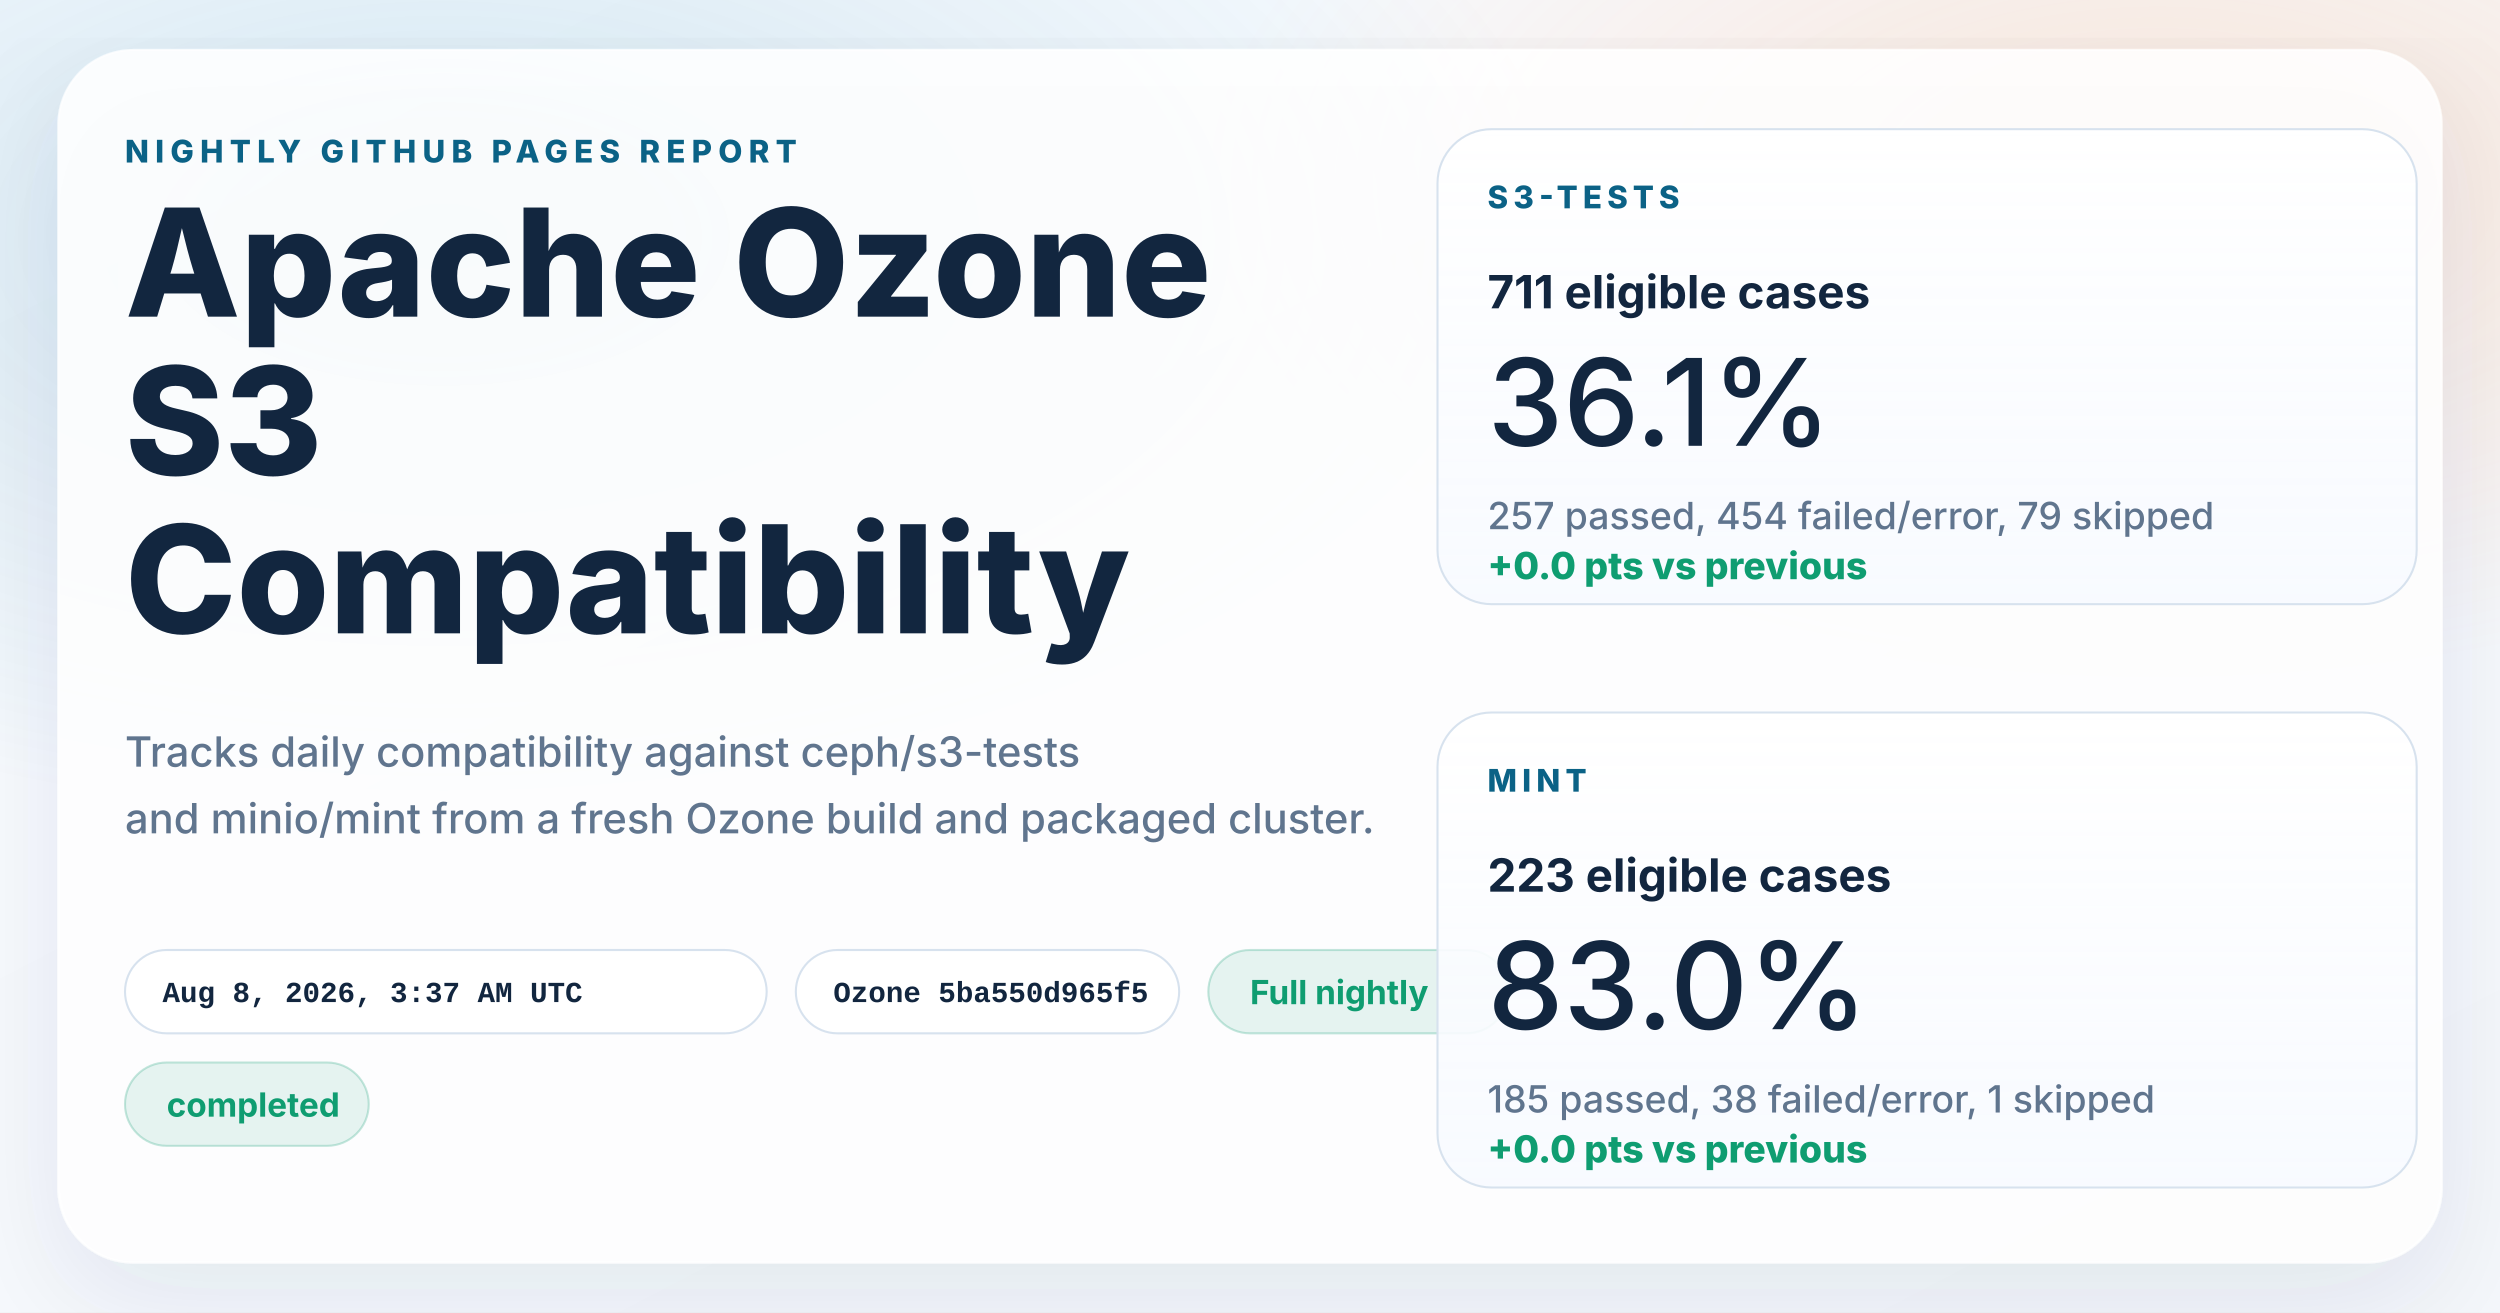
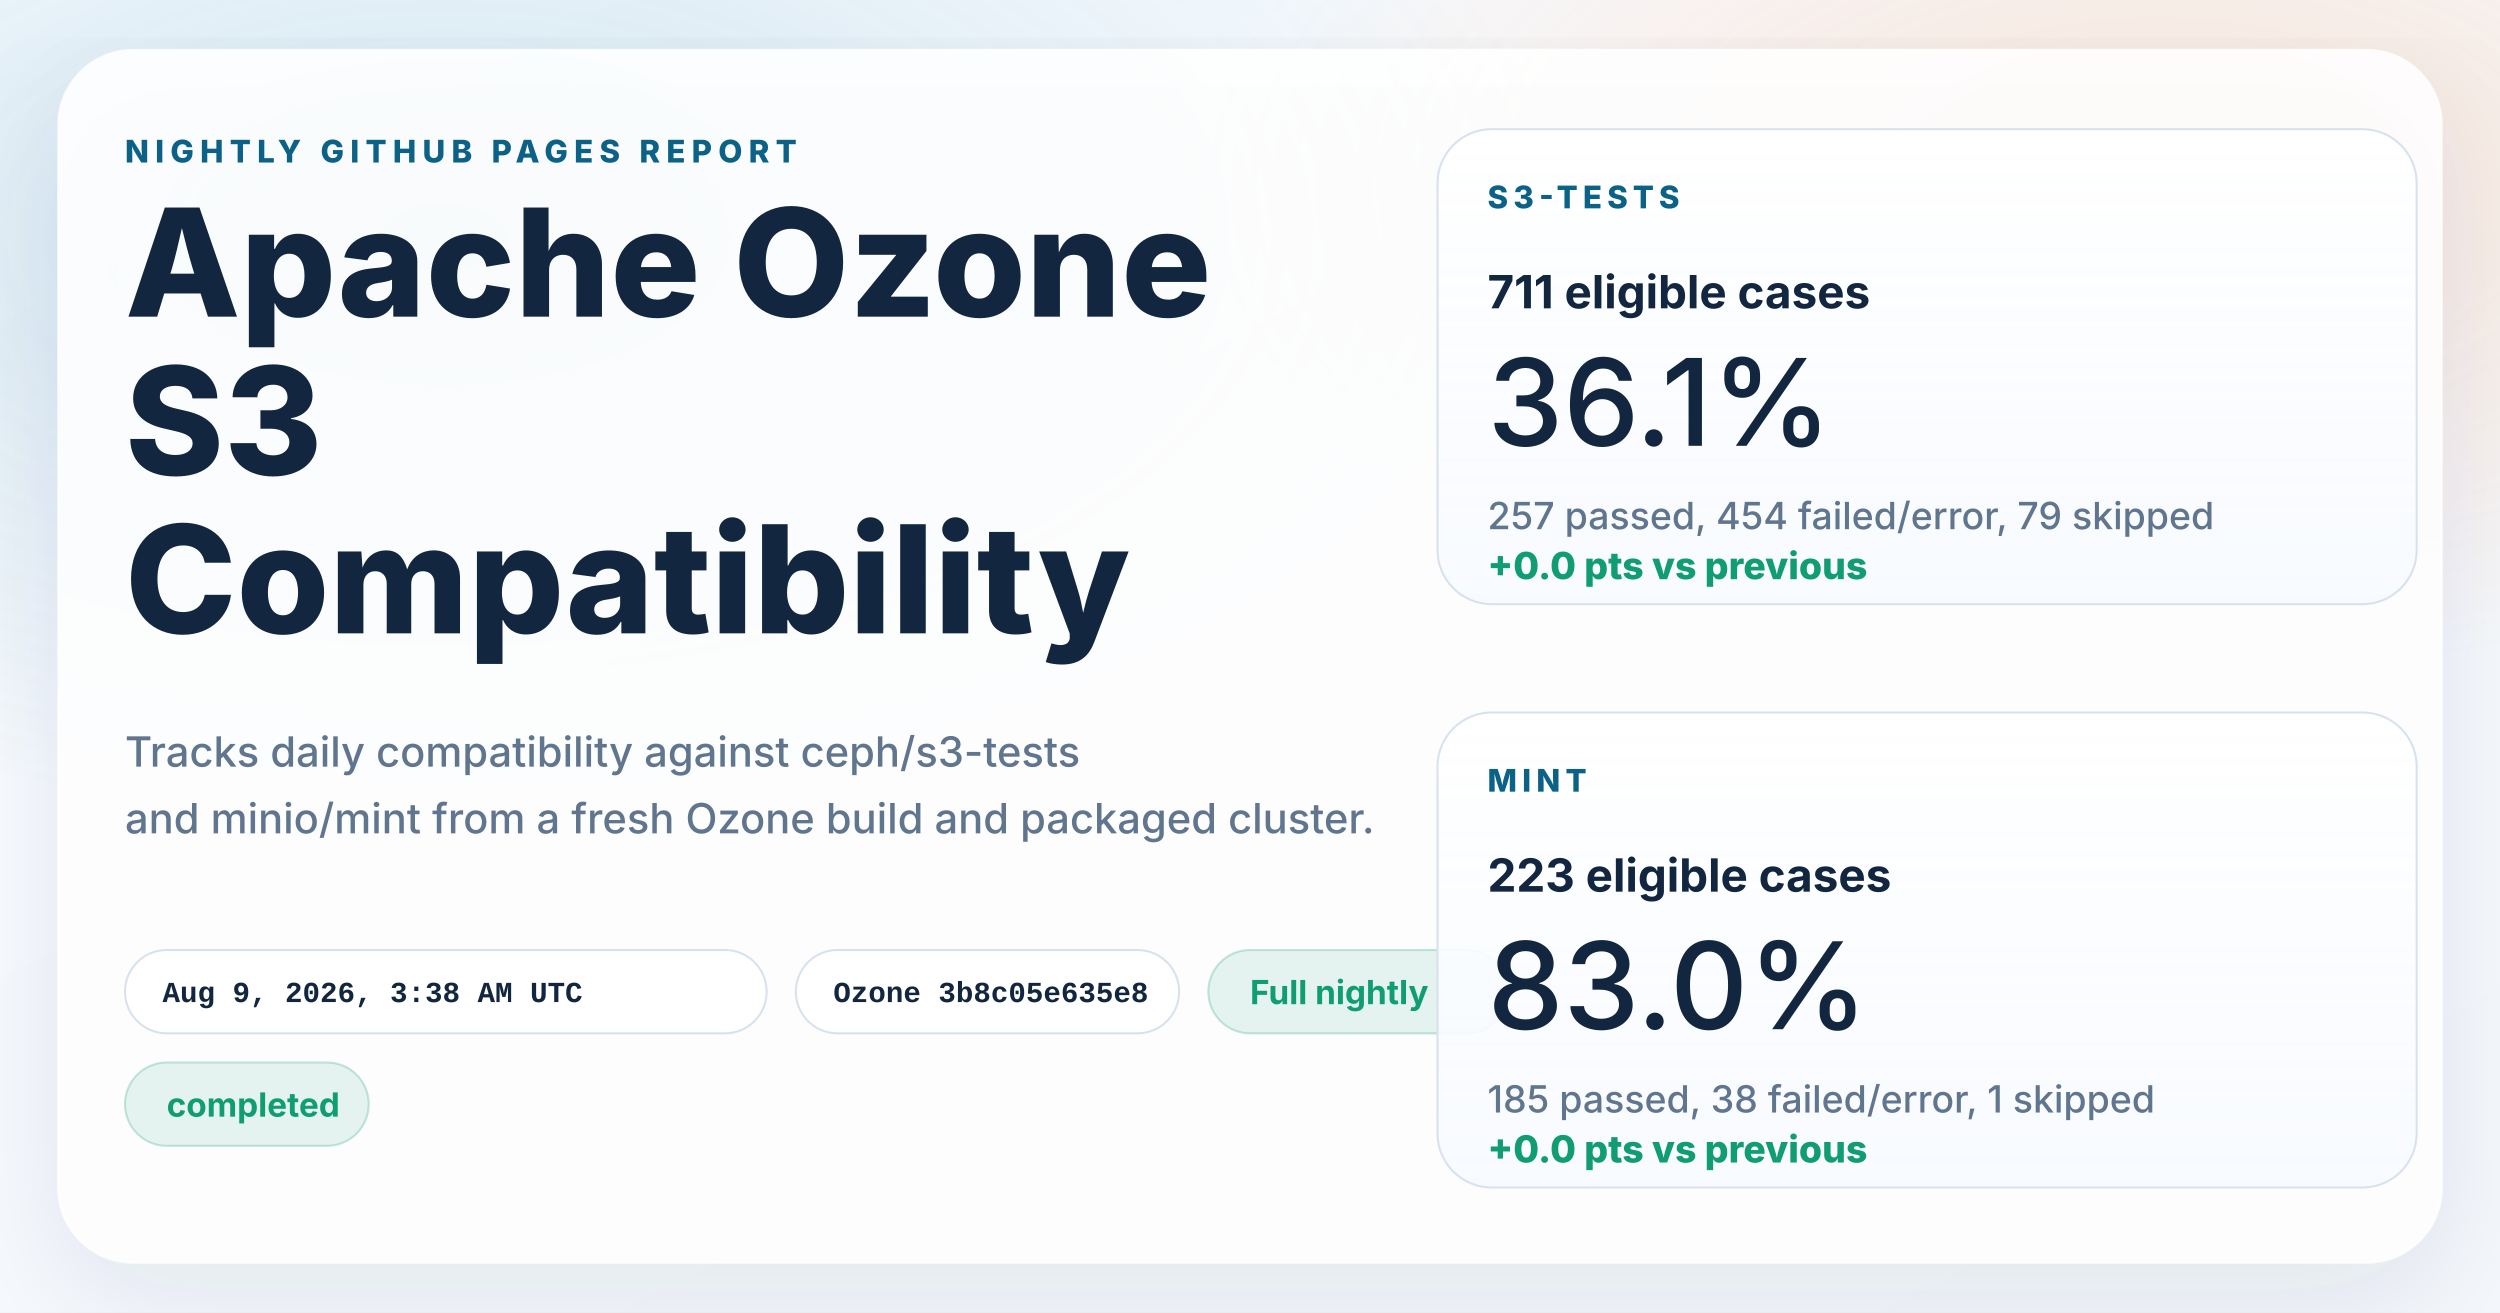
<svg xmlns="http://www.w3.org/2000/svg" width="1200" height="630" viewBox="0 0 1200 630" role="img" aria-labelledby="title desc">
  <defs>
    <linearGradient id="page" x1="0%" y1="0%" x2="100%" y2="100%">
      <stop offset="0%" stop-color="#f8fbff" />
      <stop offset="100%" stop-color="#f4f7fb" />
    </linearGradient>
    <radialGradient id="glowBlue" cx="18%" cy="18%" r="45%">
      <stop offset="0%" stop-color="#0d7fab" stop-opacity="0.16" />
      <stop offset="100%" stop-color="#0d7fab" stop-opacity="0" />
    </radialGradient>
    <radialGradient id="glowWarm" cx="86%" cy="14%" r="38%">
      <stop offset="0%" stop-color="#ff8a3d" stop-opacity="0.18" />
      <stop offset="100%" stop-color="#ff8a3d" stop-opacity="0" />
    </radialGradient>
    <linearGradient id="card" x1="0%" y1="0%" x2="0%" y2="100%">
      <stop offset="0%" stop-color="#ffffff" stop-opacity="0.96" />
      <stop offset="100%" stop-color="#f7faff" stop-opacity="0.88" />
    </linearGradient>
    <filter id="shadow" x="-10%" y="-10%" width="120%" height="120%">
      <feDropShadow dx="0" dy="18" stdDeviation="28" flood-color="#102d4c" flood-opacity="0.10" />
    </filter>
  </defs>
  <rect width="1200" height="630" fill="url(#page)" />
  <rect width="1200" height="630" fill="url(#glowBlue)" />
  <rect width="1200" height="630" fill="url(#glowWarm)" />
  <g filter="url(#shadow)">
    <rect x="28" y="24" width="1144" height="582" rx="36" fill="#ffffff" fill-opacity="0.86" stroke="#ffffff" stroke-opacity="0.75" />
  </g>
  <g font-family="system-ui, -apple-system, BlinkMacSystemFont, 'Segoe UI', sans-serif" fill="#12263f">
    <text x="60" y="78" font-size="15" font-weight="800" letter-spacing="3" fill="#0b6286">NIGHTLY GITHUB PAGES REPORT</text>
    <text x="60" y="152" font-size="72" font-weight="800">Apache Ozone</text>
    <text x="60" y="228" font-size="72" font-weight="800">S3</text>
    <text x="60" y="304" font-size="72" font-weight="800">Compatibility</text>
    <text x="60" y="368" font-size="20" font-weight="500" fill="#60758e">Tracks daily compatibility against ceph/s3-tests</text>
    <text x="60" y="400" font-size="20" font-weight="500" fill="#60758e">and minio/mint from a fresh Ozone build and packaged cluster.</text>
  </g>
  <g font-family="'SFMono-Regular', Consolas, 'Liberation Mono', monospace" font-size="14" font-weight="600">
    <g transform="translate(60 456)">
      <rect width="308" height="40" rx="20" fill="#ffffff" fill-opacity="0.94" stroke="#d7e2ee" />
-       <text x="18" y="25" fill="#12263f">Aug 8, 2026, 3:37 AM UTC</text>
+       <text x="18" y="25" fill="#12263f">Aug 9, 2026, 3:38 AM UTC</text>
    </g>
    <g transform="translate(382 456)">
      <rect width="184" height="40" rx="20" fill="#ffffff" fill-opacity="0.94" stroke="#d7e2ee" />
-       <text x="18" y="25" fill="#12263f">Ozone 5ba550d965f5</text>
+       <text x="18" y="25" fill="#12263f">Ozone 3b8c05e635e8</text>
    </g>
  </g>
  <g font-family="system-ui, -apple-system, BlinkMacSystemFont, 'Segoe UI', sans-serif" font-size="16" font-weight="700">
    <g transform="translate(580 456)">
      <rect width="144" height="40" rx="20" fill="#0f9d71" fill-opacity="0.10" stroke="#0f9d71" stroke-opacity="0.24" />
      <text x="20" y="26" fill="#0f9d71">Full nightly</text>
    </g>
    <g transform="translate(60 510)">
      <rect width="117" height="40" rx="20" fill="#0f9d71" fill-opacity="0.10" stroke="#0f9d71" stroke-opacity="0.24" />
      <text x="20" y="26" fill="#0f9d71">completed</text>
    </g>
  </g>
  <g font-family="system-ui, -apple-system, BlinkMacSystemFont, 'Segoe UI', sans-serif" fill="#12263f">
    <g transform="translate(690 62)">
      <rect width="470" height="228" rx="26" fill="url(#card)" stroke="#d7e2ee" />
      <text x="24" y="38" font-size="15" font-weight="800" letter-spacing="2.5" fill="#0b6286">S3-TESTS</text>
      <text x="24" y="86" font-size="22" font-weight="700">711 eligible cases</text>
      <text x="24" y="152" font-size="58" font-weight="500">36.1%</text>
      <text x="24" y="192" font-size="18" font-weight="500" fill="#60758e">257 passed, 454 failed/error, 79 skipped</text>
      <text x="24" y="216" font-size="18" font-weight="800" fill="#0f9d71">+0.0 pts vs previous</text>
    </g>
    <g transform="translate(690 342)">
      <rect width="470" height="228" rx="26" fill="url(#card)" stroke="#d7e2ee" />
      <text x="24" y="38" font-size="15" font-weight="800" letter-spacing="2.5" fill="#0b6286">MINT</text>
      <text x="24" y="86" font-size="22" font-weight="700">223 eligible cases</text>
      <text x="24" y="152" font-size="58" font-weight="500">83.0%</text>
      <text x="24" y="192" font-size="18" font-weight="500" fill="#60758e">185 passed, 38 failed/error, 1 skipped</text>
      <text x="24" y="216" font-size="18" font-weight="800" fill="#0f9d71">+0.0 pts vs previous</text>
    </g>
  </g>
</svg>
